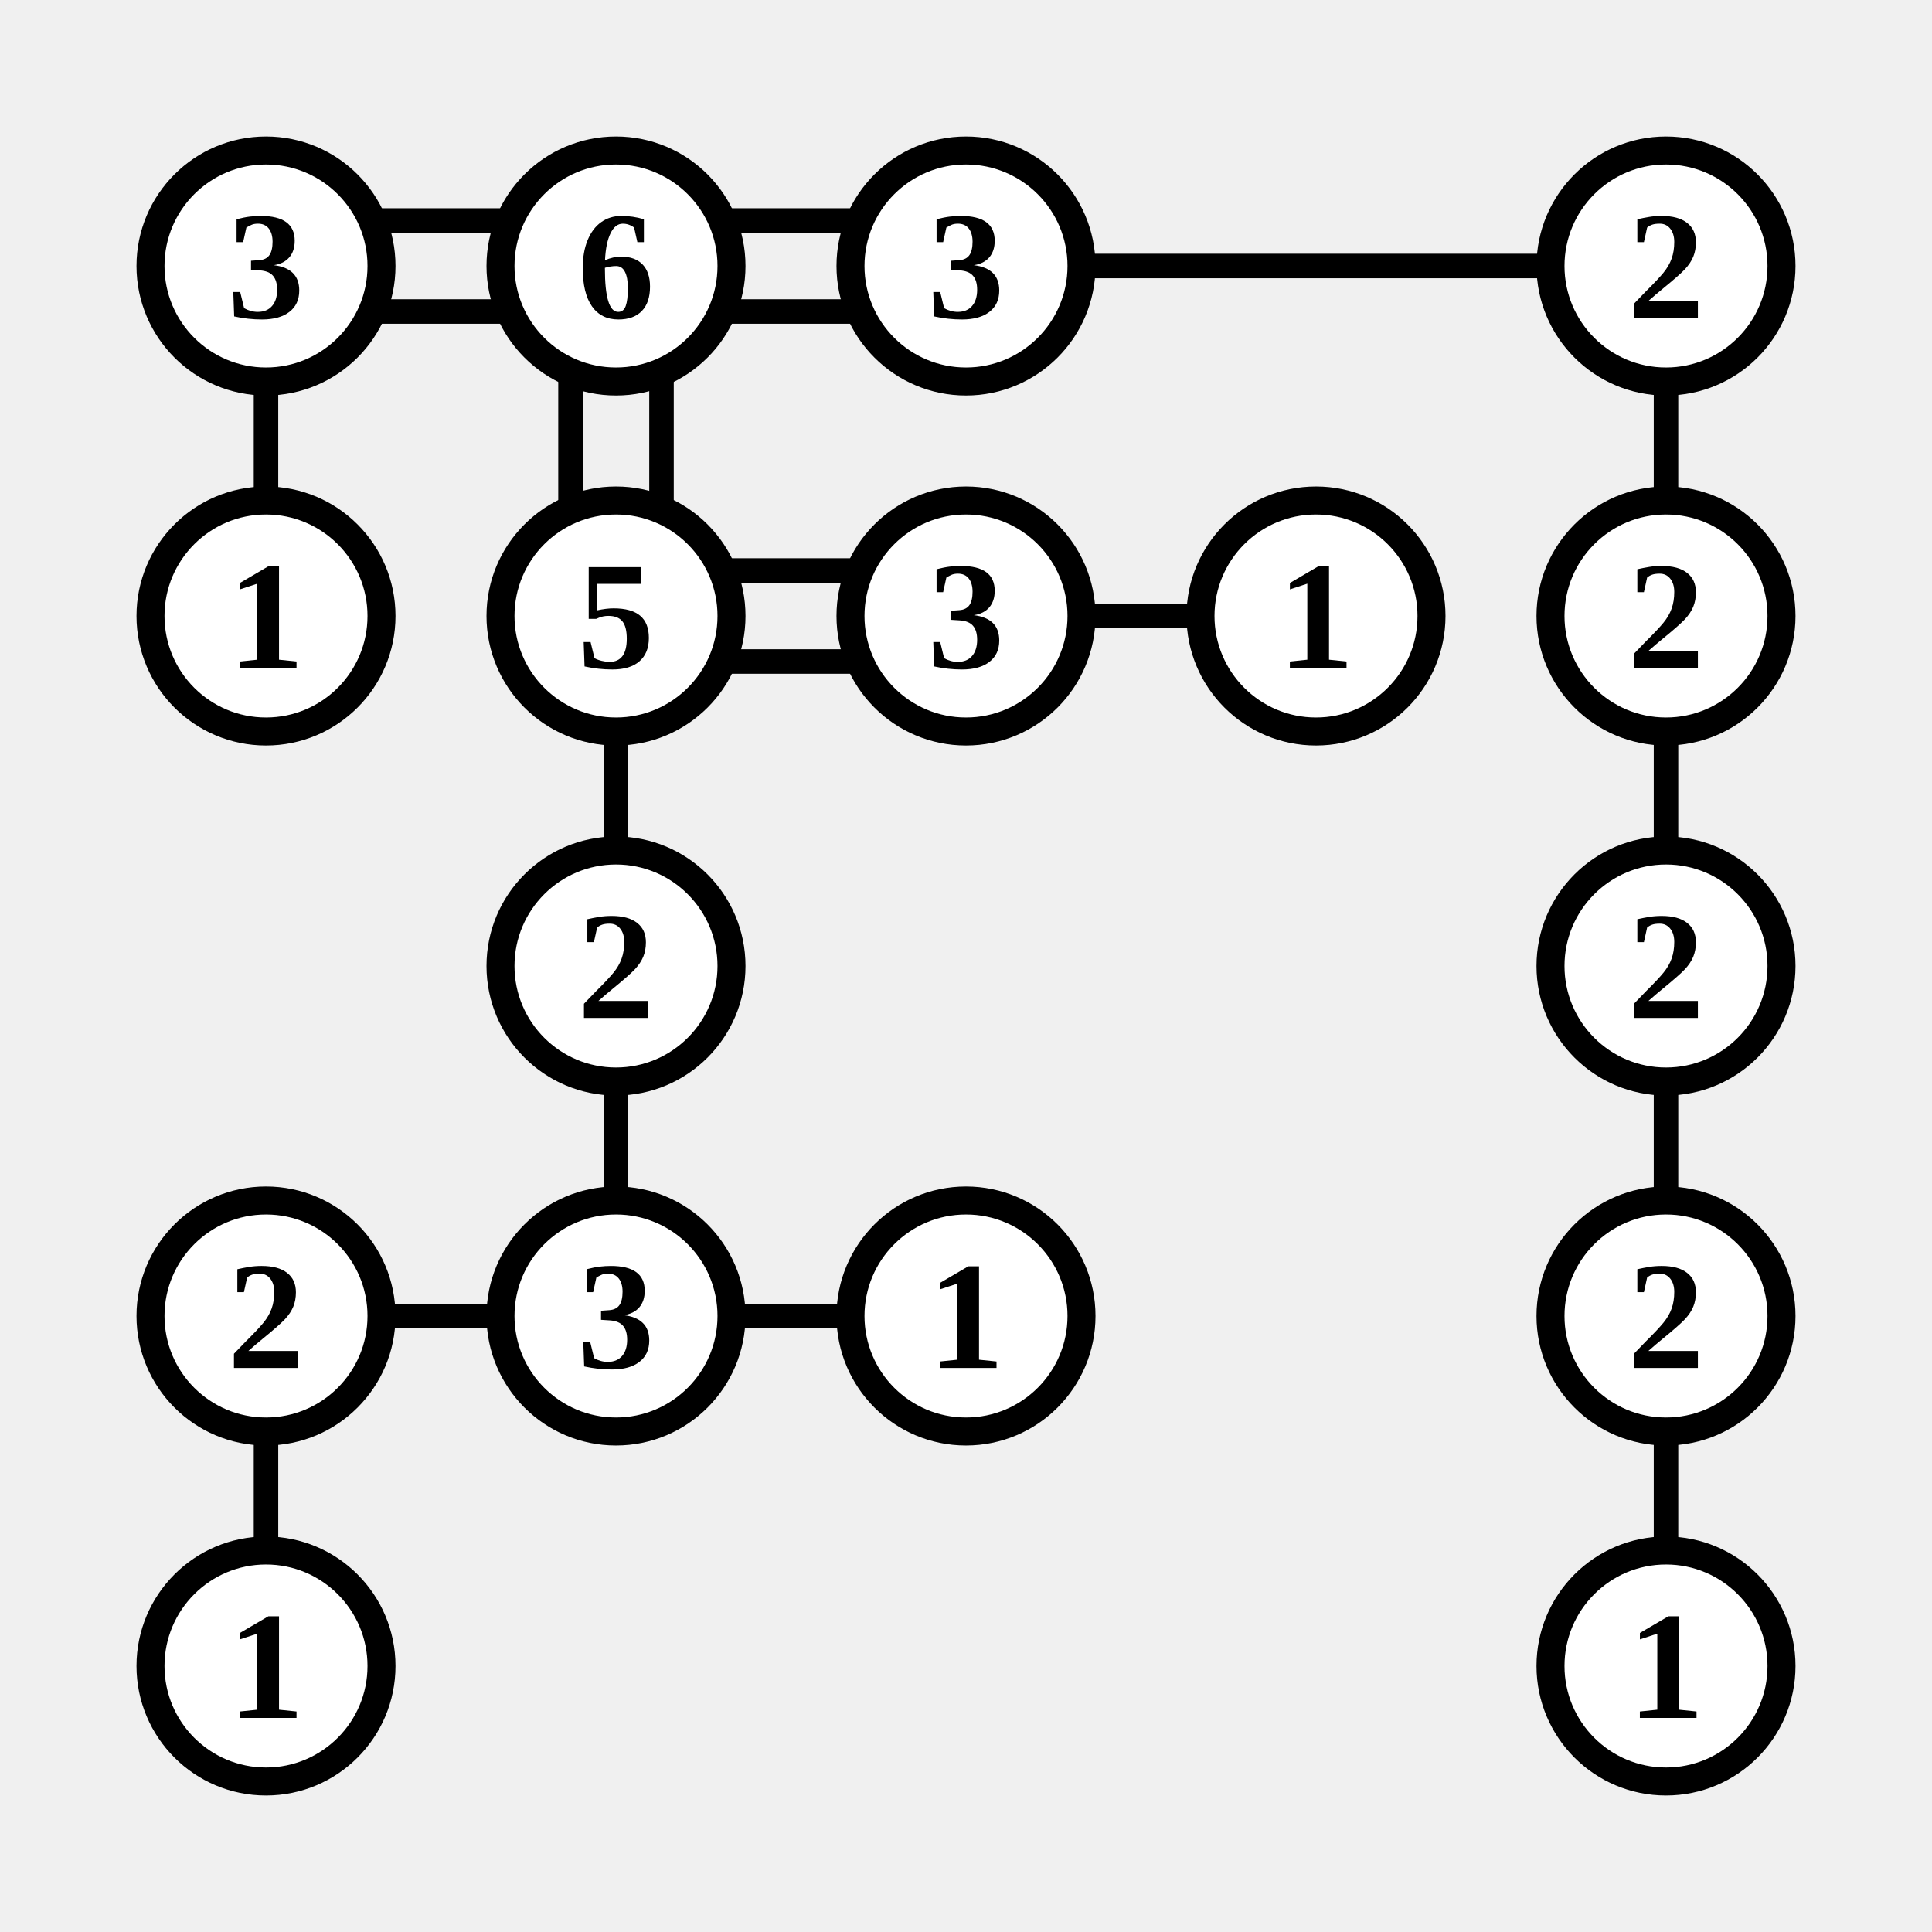
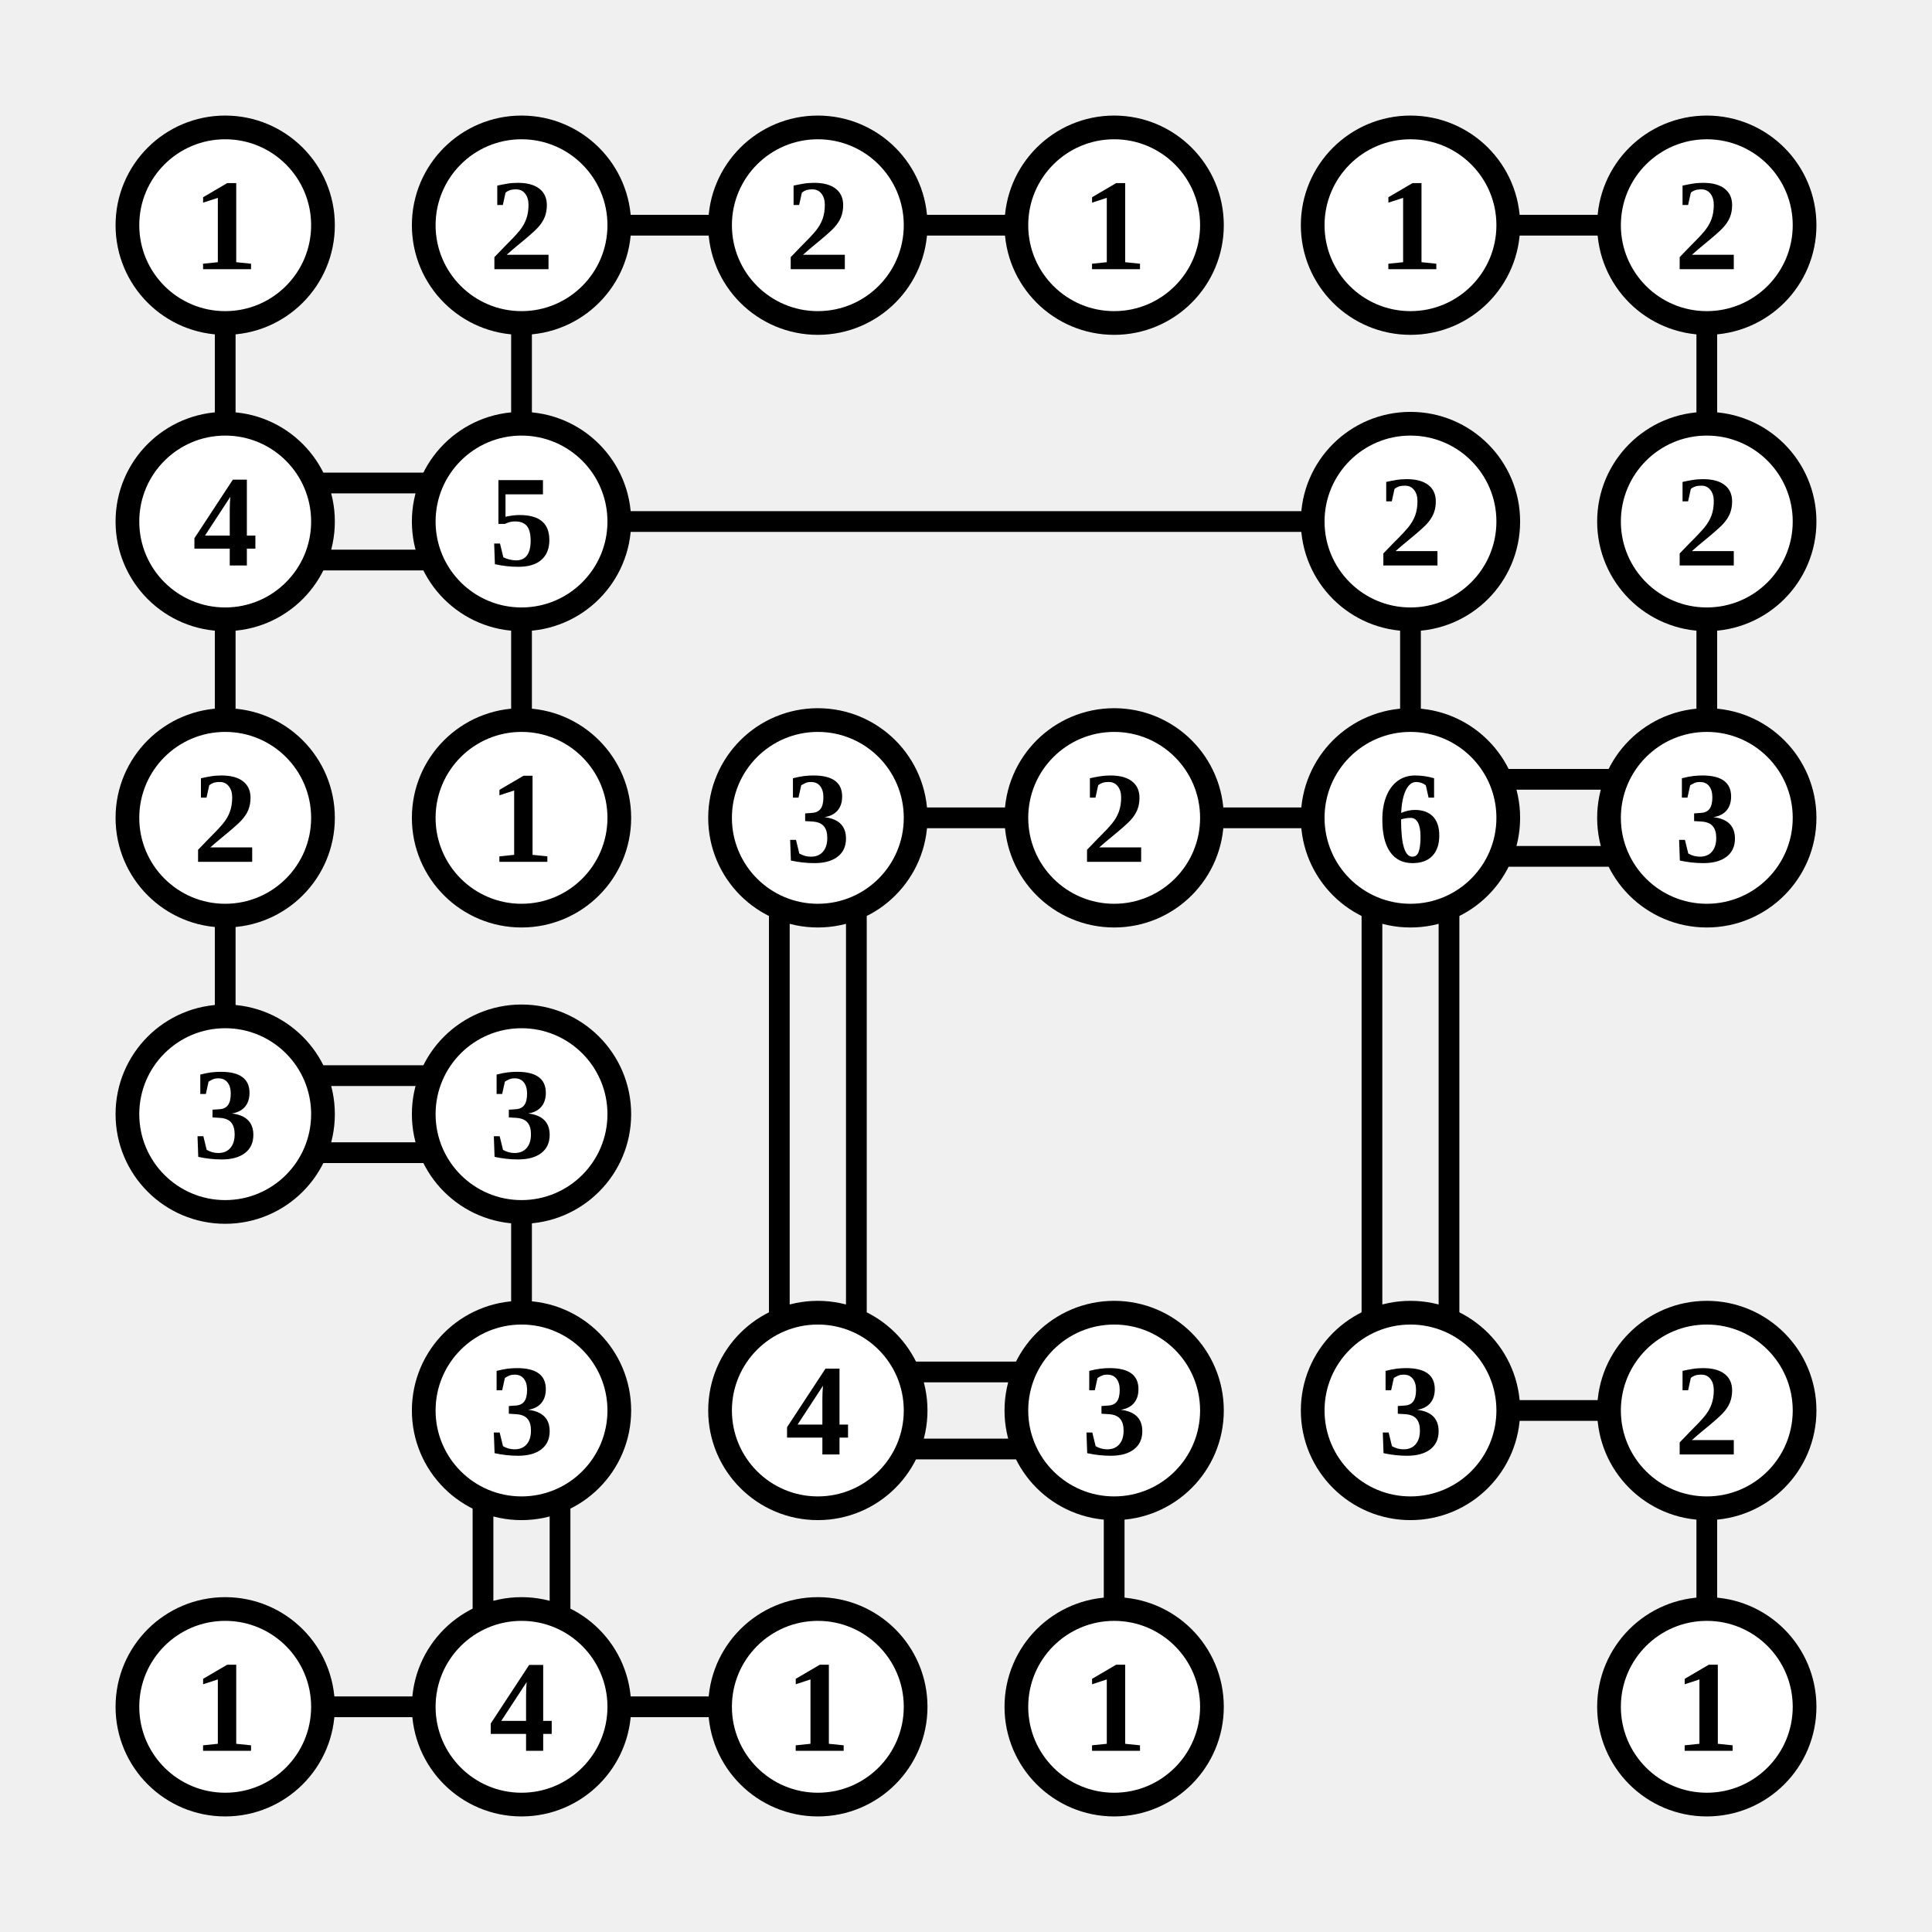
- <svg xmlns="http://www.w3.org/2000/svg" class="p" viewBox="0 0 552 552" preserveAspectRatio="xMidYMid meet" shape-rendering="geometricPrecision">
-   <path d="M107 63H145M107 89H145M76 107V145M207 63H245M207 89H245M163 107V145M189 107V145M307 76H445M476 107V145M207 163H245M207 189H245M176 207V245M307 176H345M476 207V245M176 307V345M476 307V345M107 376H145M76 407V445M207 376H245M476 407V445" fill="none" stroke="#000" stroke-width="7" stroke-linecap="butt" />
+ <svg xmlns="http://www.w3.org/2000/svg" class="p" viewBox="0 0 652 652" preserveAspectRatio="xMidYMid meet" shape-rendering="geometricPrecision">
+   <path d="M76 107V145M207 76H245M176 107V145M307 76H345M507 76H545M576 107V145M107 163H145M107 189H145M76 207V245M207 176H445M176 207V245M476 207V245M576 207V245M76 307V345M307 276H345M263 307V445M289 307V445M407 276H445M507 263H545M507 289H545M463 307V445M489 307V445M107 363H145M107 389H145M176 407V445M163 507V545M189 507V545M307 463H345M307 489H345M376 507V545M507 476H545M576 507V545M107 576H145M207 576H245" fill="none" stroke="#000" stroke-width="7" stroke-linecap="butt" />
  <circle cx="76" cy="76" r="33" fill="#fff" stroke="#000" stroke-width="8" />
-   <text x="76" y="76" font-size="44" text-anchor="middle" dominant-baseline="central" fill="#000" font-weight="700">3</text>
+   <text x="76" y="76" font-size="44" text-anchor="middle" dominant-baseline="central" fill="#000" font-weight="700">1</text>
  <circle cx="176" cy="76" r="33" fill="#fff" stroke="#000" stroke-width="8" />
-   <text x="176" y="76" font-size="44" text-anchor="middle" dominant-baseline="central" fill="#000" font-weight="700">6</text>
+   <text x="176" y="76" font-size="44" text-anchor="middle" dominant-baseline="central" fill="#000" font-weight="700">2</text>
  <circle cx="276" cy="76" r="33" fill="#fff" stroke="#000" stroke-width="8" />
-   <text x="276" y="76" font-size="44" text-anchor="middle" dominant-baseline="central" fill="#000" font-weight="700">3</text>
+   <text x="276" y="76" font-size="44" text-anchor="middle" dominant-baseline="central" fill="#000" font-weight="700">2</text>
+   <circle cx="376" cy="76" r="33" fill="#fff" stroke="#000" stroke-width="8" />
+   <text x="376" y="76" font-size="44" text-anchor="middle" dominant-baseline="central" fill="#000" font-weight="700">1</text>
  <circle cx="476" cy="76" r="33" fill="#fff" stroke="#000" stroke-width="8" />
-   <text x="476" y="76" font-size="44" text-anchor="middle" dominant-baseline="central" fill="#000" font-weight="700">2</text>
+   <text x="476" y="76" font-size="44" text-anchor="middle" dominant-baseline="central" fill="#000" font-weight="700">1</text>
+   <circle cx="576" cy="76" r="33" fill="#fff" stroke="#000" stroke-width="8" />
+   <text x="576" y="76" font-size="44" text-anchor="middle" dominant-baseline="central" fill="#000" font-weight="700">2</text>
  <circle cx="76" cy="176" r="33" fill="#fff" stroke="#000" stroke-width="8" />
-   <text x="76" y="176" font-size="44" text-anchor="middle" dominant-baseline="central" fill="#000" font-weight="700">1</text>
+   <text x="76" y="176" font-size="44" text-anchor="middle" dominant-baseline="central" fill="#000" font-weight="700">4</text>
  <circle cx="176" cy="176" r="33" fill="#fff" stroke="#000" stroke-width="8" />
  <text x="176" y="176" font-size="44" text-anchor="middle" dominant-baseline="central" fill="#000" font-weight="700">5</text>
-   <circle cx="276" cy="176" r="33" fill="#fff" stroke="#000" stroke-width="8" />
-   <text x="276" y="176" font-size="44" text-anchor="middle" dominant-baseline="central" fill="#000" font-weight="700">3</text>
-   <circle cx="376" cy="176" r="33" fill="#fff" stroke="#000" stroke-width="8" />
-   <text x="376" y="176" font-size="44" text-anchor="middle" dominant-baseline="central" fill="#000" font-weight="700">1</text>
  <circle cx="476" cy="176" r="33" fill="#fff" stroke="#000" stroke-width="8" />
  <text x="476" y="176" font-size="44" text-anchor="middle" dominant-baseline="central" fill="#000" font-weight="700">2</text>
+   <circle cx="576" cy="176" r="33" fill="#fff" stroke="#000" stroke-width="8" />
+   <text x="576" y="176" font-size="44" text-anchor="middle" dominant-baseline="central" fill="#000" font-weight="700">2</text>
+   <circle cx="76" cy="276" r="33" fill="#fff" stroke="#000" stroke-width="8" />
+   <text x="76" y="276" font-size="44" text-anchor="middle" dominant-baseline="central" fill="#000" font-weight="700">2</text>
  <circle cx="176" cy="276" r="33" fill="#fff" stroke="#000" stroke-width="8" />
-   <text x="176" y="276" font-size="44" text-anchor="middle" dominant-baseline="central" fill="#000" font-weight="700">2</text>
+   <text x="176" y="276" font-size="44" text-anchor="middle" dominant-baseline="central" fill="#000" font-weight="700">1</text>
+   <circle cx="276" cy="276" r="33" fill="#fff" stroke="#000" stroke-width="8" />
+   <text x="276" y="276" font-size="44" text-anchor="middle" dominant-baseline="central" fill="#000" font-weight="700">3</text>
+   <circle cx="376" cy="276" r="33" fill="#fff" stroke="#000" stroke-width="8" />
+   <text x="376" y="276" font-size="44" text-anchor="middle" dominant-baseline="central" fill="#000" font-weight="700">2</text>
  <circle cx="476" cy="276" r="33" fill="#fff" stroke="#000" stroke-width="8" />
-   <text x="476" y="276" font-size="44" text-anchor="middle" dominant-baseline="central" fill="#000" font-weight="700">2</text>
+   <text x="476" y="276" font-size="44" text-anchor="middle" dominant-baseline="central" fill="#000" font-weight="700">6</text>
+   <circle cx="576" cy="276" r="33" fill="#fff" stroke="#000" stroke-width="8" />
+   <text x="576" y="276" font-size="44" text-anchor="middle" dominant-baseline="central" fill="#000" font-weight="700">3</text>
  <circle cx="76" cy="376" r="33" fill="#fff" stroke="#000" stroke-width="8" />
-   <text x="76" y="376" font-size="44" text-anchor="middle" dominant-baseline="central" fill="#000" font-weight="700">2</text>
+   <text x="76" y="376" font-size="44" text-anchor="middle" dominant-baseline="central" fill="#000" font-weight="700">3</text>
  <circle cx="176" cy="376" r="33" fill="#fff" stroke="#000" stroke-width="8" />
  <text x="176" y="376" font-size="44" text-anchor="middle" dominant-baseline="central" fill="#000" font-weight="700">3</text>
-   <circle cx="276" cy="376" r="33" fill="#fff" stroke="#000" stroke-width="8" />
-   <text x="276" y="376" font-size="44" text-anchor="middle" dominant-baseline="central" fill="#000" font-weight="700">1</text>
-   <circle cx="476" cy="376" r="33" fill="#fff" stroke="#000" stroke-width="8" />
-   <text x="476" y="376" font-size="44" text-anchor="middle" dominant-baseline="central" fill="#000" font-weight="700">2</text>
-   <circle cx="76" cy="476" r="33" fill="#fff" stroke="#000" stroke-width="8" />
-   <text x="76" y="476" font-size="44" text-anchor="middle" dominant-baseline="central" fill="#000" font-weight="700">1</text>
+   <circle cx="176" cy="476" r="33" fill="#fff" stroke="#000" stroke-width="8" />
+   <text x="176" y="476" font-size="44" text-anchor="middle" dominant-baseline="central" fill="#000" font-weight="700">3</text>
+   <circle cx="276" cy="476" r="33" fill="#fff" stroke="#000" stroke-width="8" />
+   <text x="276" y="476" font-size="44" text-anchor="middle" dominant-baseline="central" fill="#000" font-weight="700">4</text>
+   <circle cx="376" cy="476" r="33" fill="#fff" stroke="#000" stroke-width="8" />
+   <text x="376" y="476" font-size="44" text-anchor="middle" dominant-baseline="central" fill="#000" font-weight="700">3</text>
  <circle cx="476" cy="476" r="33" fill="#fff" stroke="#000" stroke-width="8" />
-   <text x="476" y="476" font-size="44" text-anchor="middle" dominant-baseline="central" fill="#000" font-weight="700">1</text>
+   <text x="476" y="476" font-size="44" text-anchor="middle" dominant-baseline="central" fill="#000" font-weight="700">3</text>
+   <circle cx="576" cy="476" r="33" fill="#fff" stroke="#000" stroke-width="8" />
+   <text x="576" y="476" font-size="44" text-anchor="middle" dominant-baseline="central" fill="#000" font-weight="700">2</text>
+   <circle cx="76" cy="576" r="33" fill="#fff" stroke="#000" stroke-width="8" />
+   <text x="76" y="576" font-size="44" text-anchor="middle" dominant-baseline="central" fill="#000" font-weight="700">1</text>
+   <circle cx="176" cy="576" r="33" fill="#fff" stroke="#000" stroke-width="8" />
+   <text x="176" y="576" font-size="44" text-anchor="middle" dominant-baseline="central" fill="#000" font-weight="700">4</text>
+   <circle cx="276" cy="576" r="33" fill="#fff" stroke="#000" stroke-width="8" />
+   <text x="276" y="576" font-size="44" text-anchor="middle" dominant-baseline="central" fill="#000" font-weight="700">1</text>
+   <circle cx="376" cy="576" r="33" fill="#fff" stroke="#000" stroke-width="8" />
+   <text x="376" y="576" font-size="44" text-anchor="middle" dominant-baseline="central" fill="#000" font-weight="700">1</text>
+   <circle cx="576" cy="576" r="33" fill="#fff" stroke="#000" stroke-width="8" />
+   <text x="576" y="576" font-size="44" text-anchor="middle" dominant-baseline="central" fill="#000" font-weight="700">1</text>
</svg>
